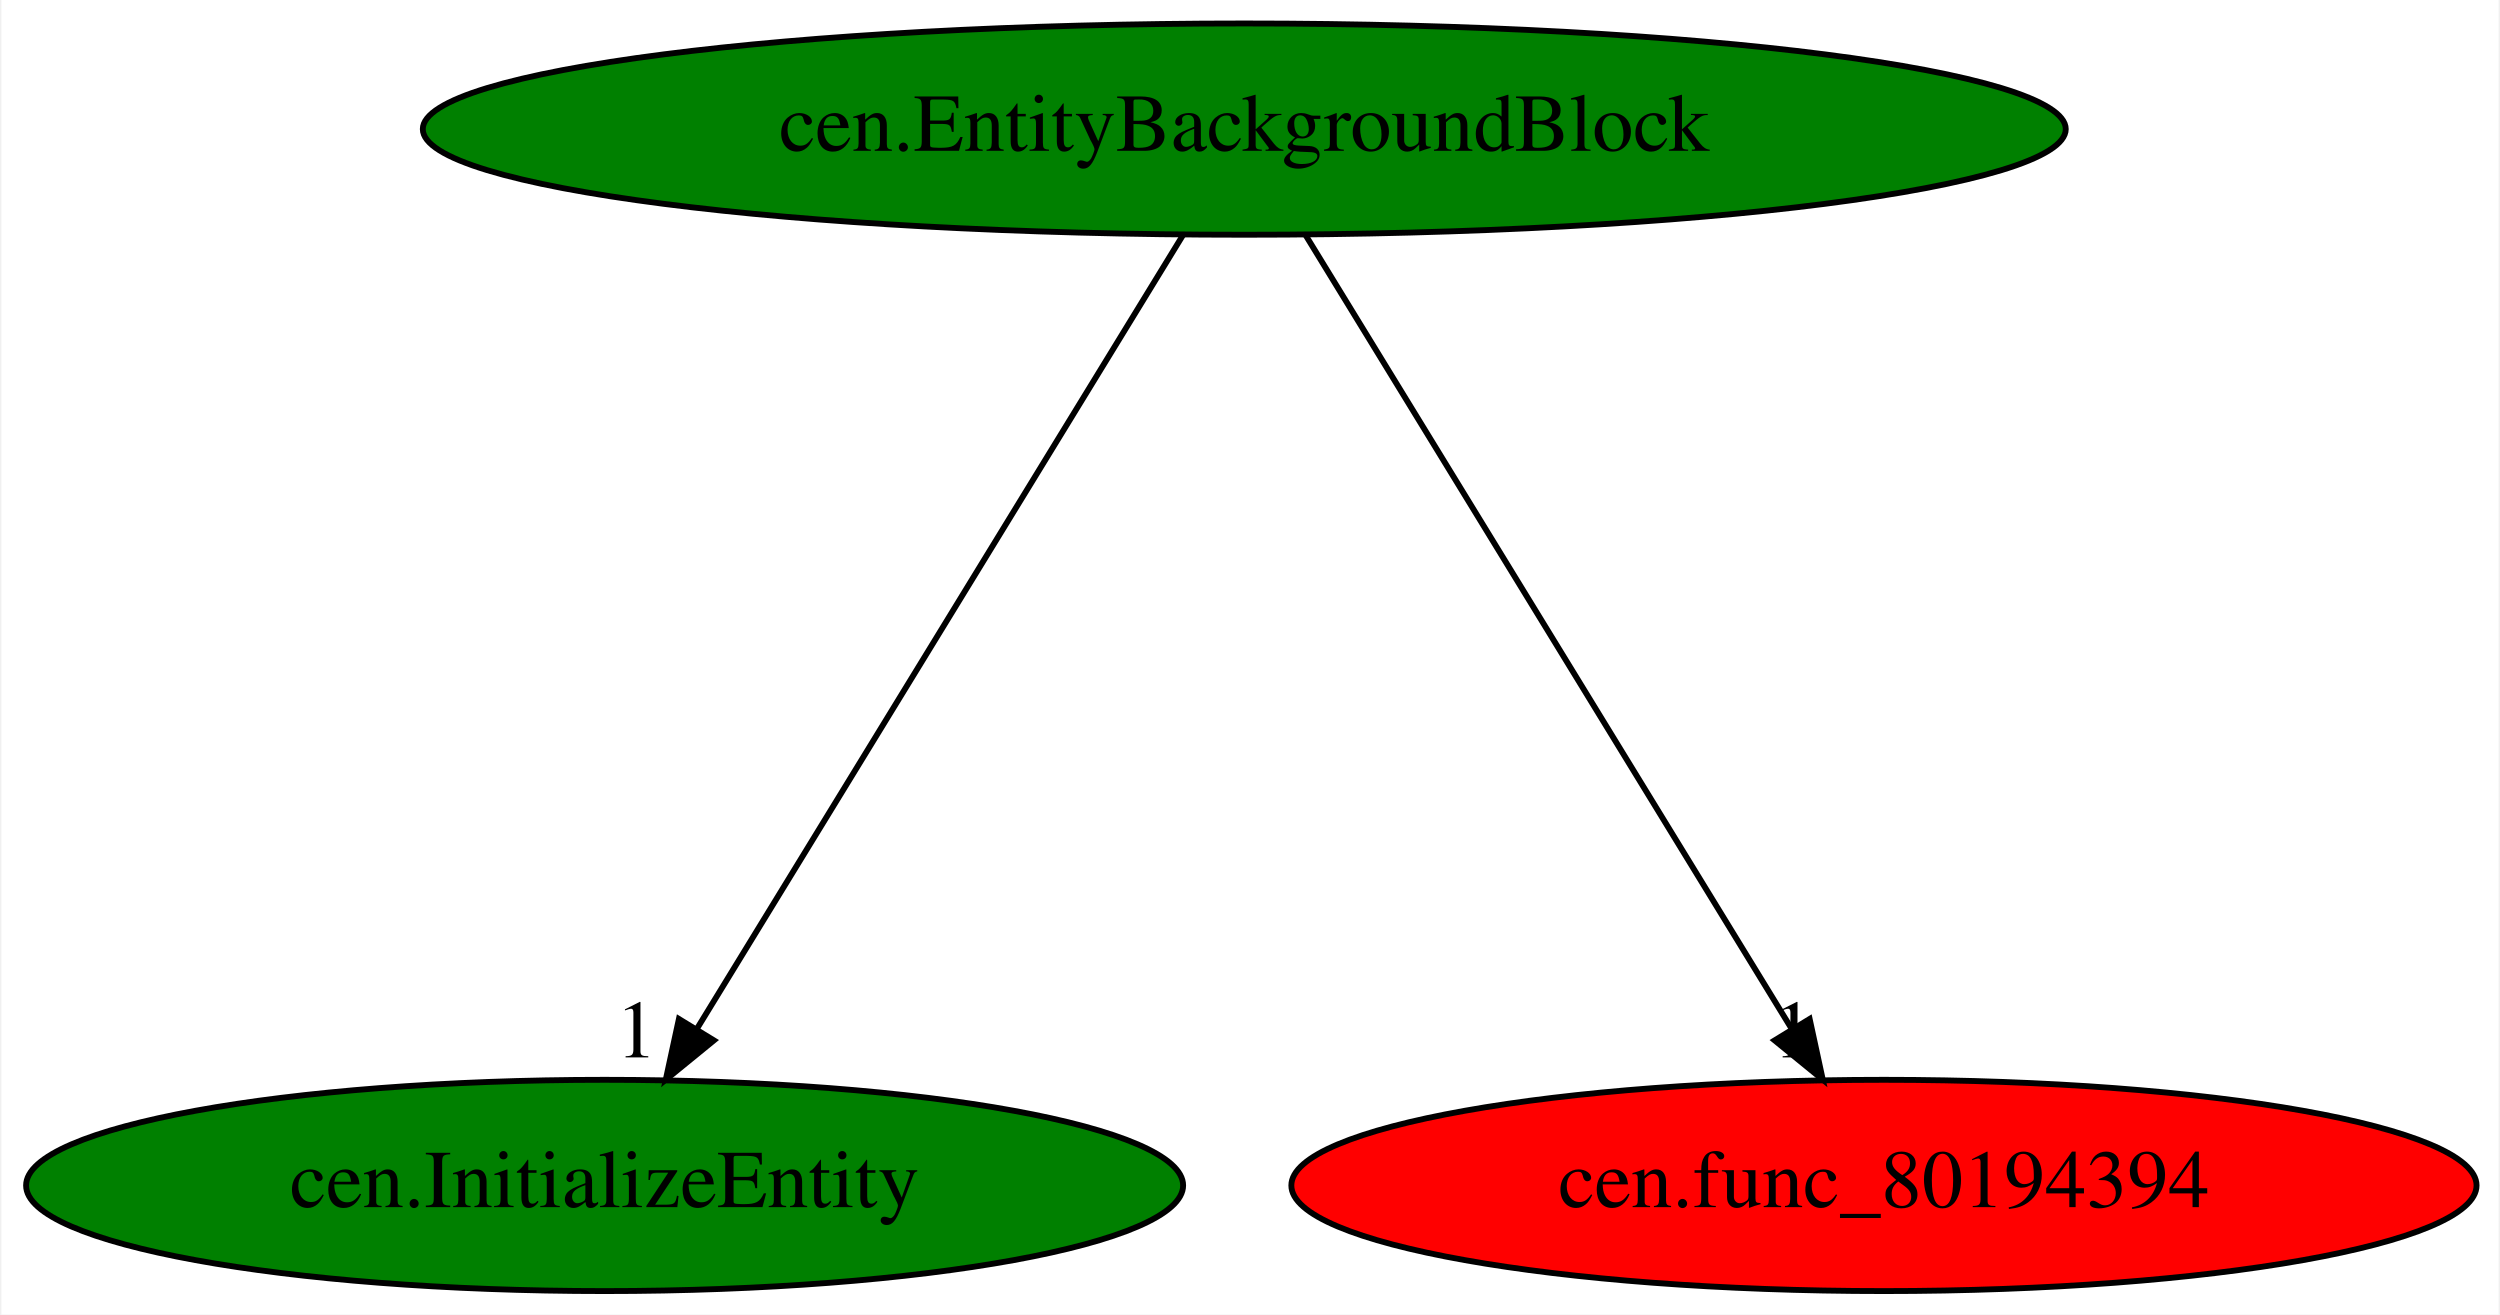
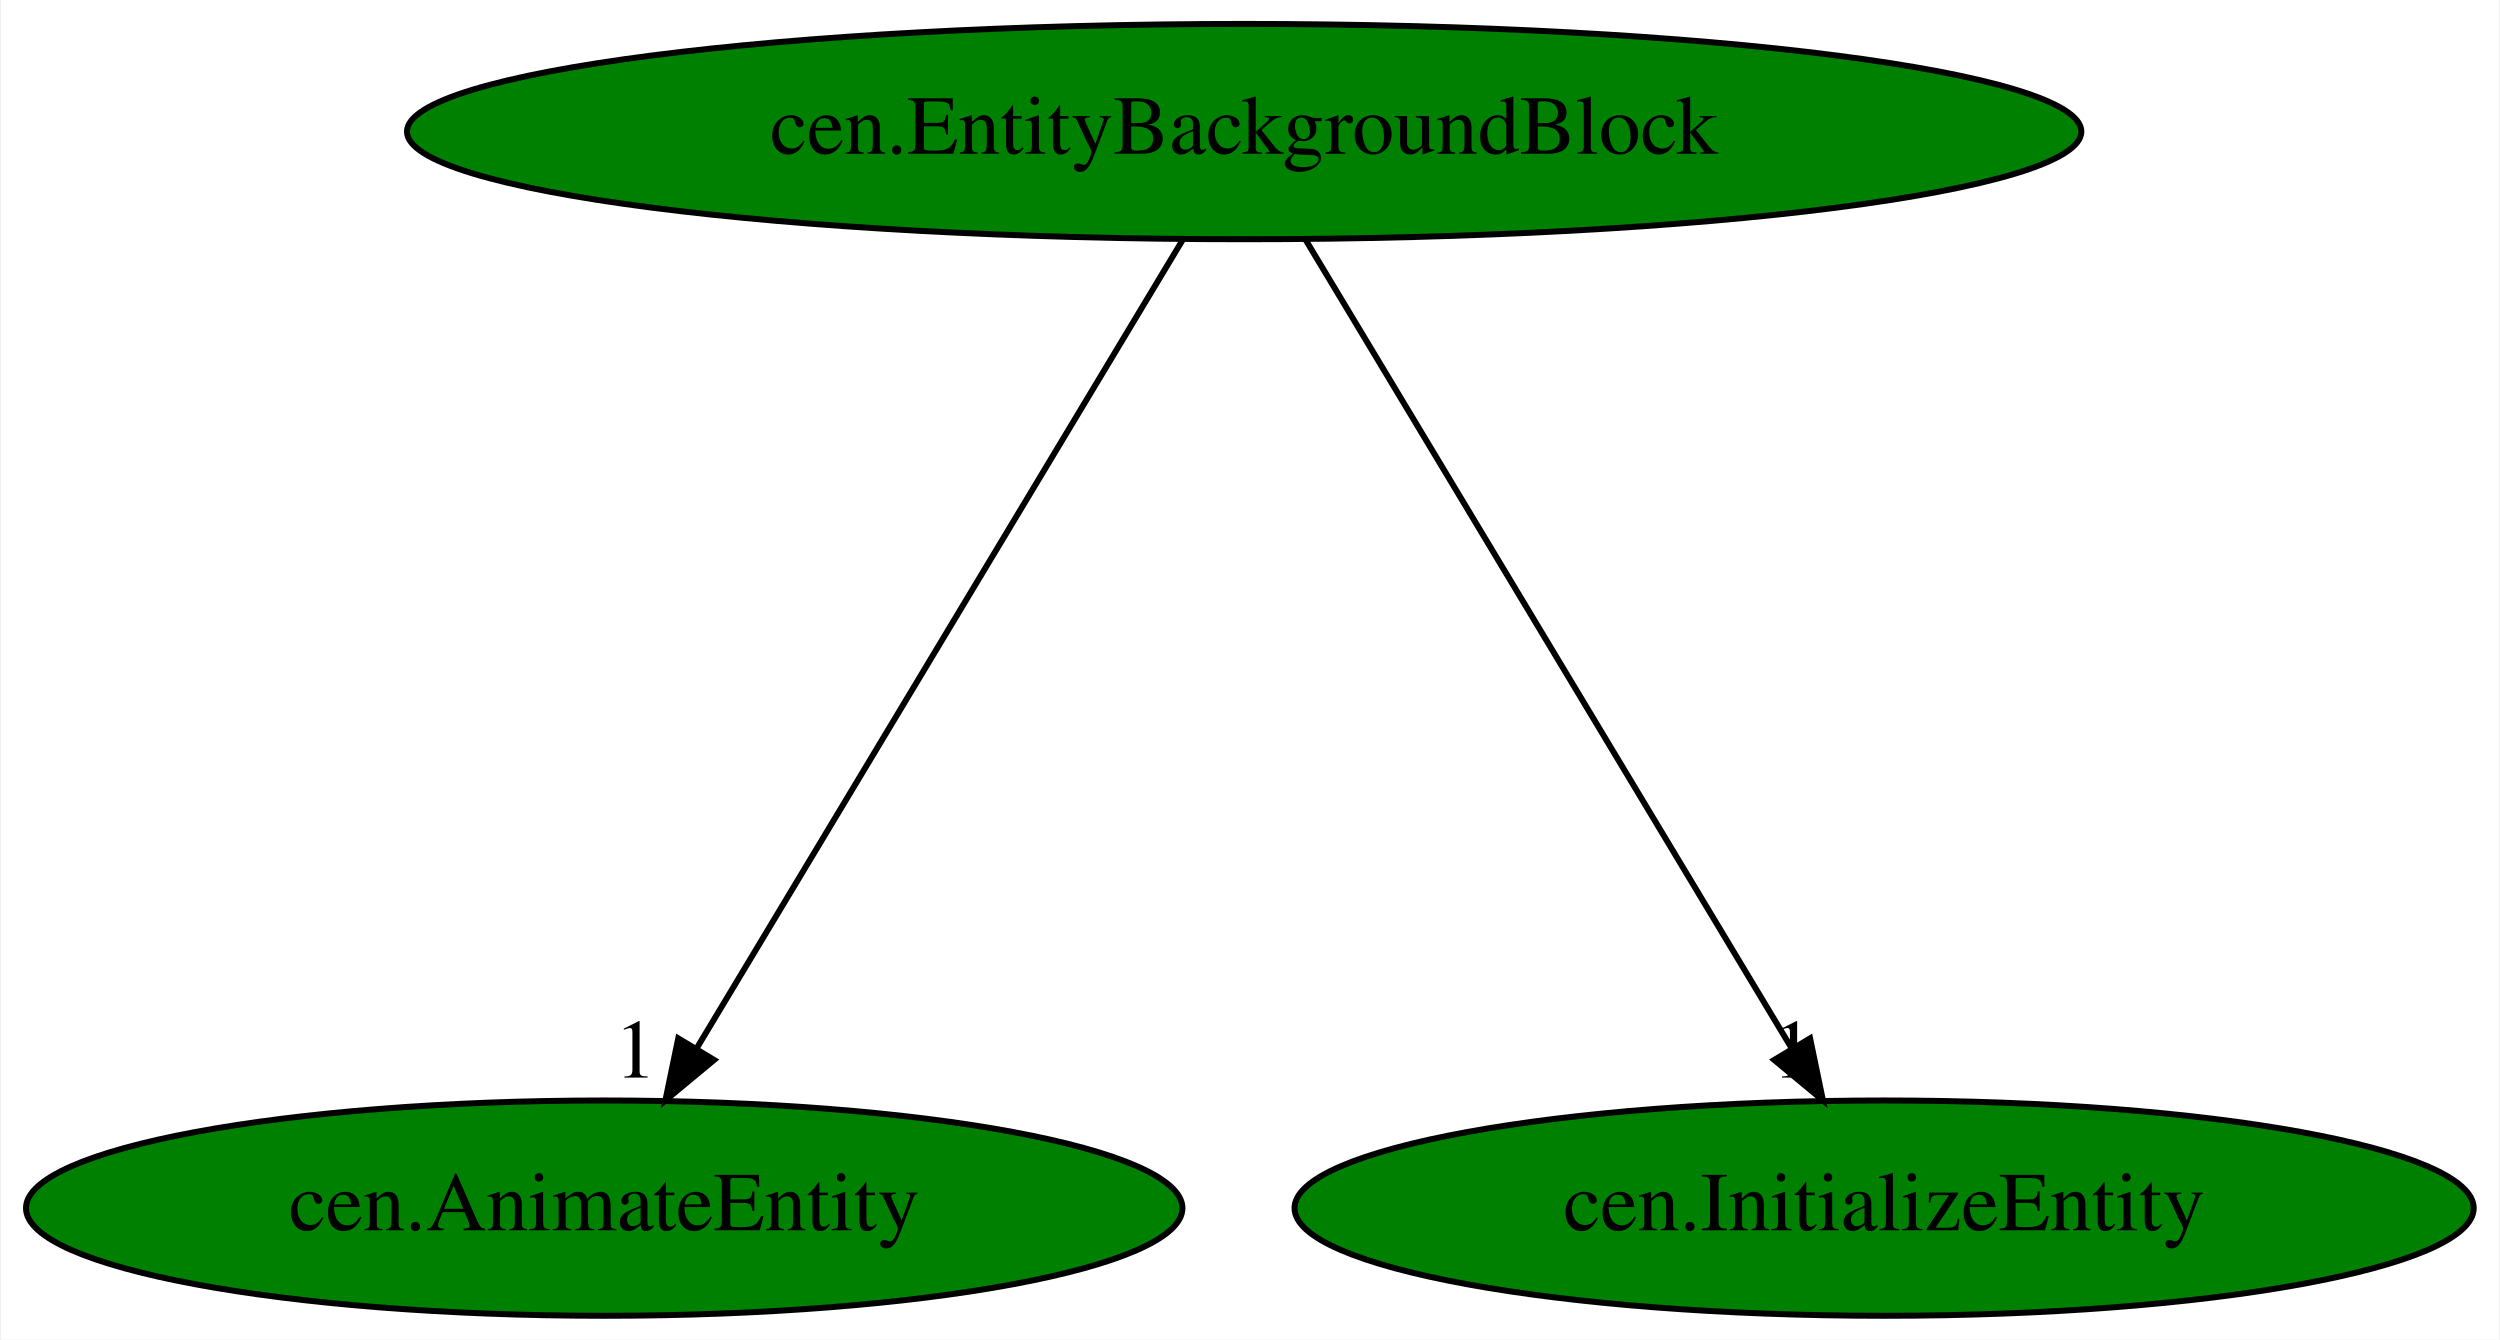
- <svg xmlns="http://www.w3.org/2000/svg" xmlns:xlink="http://www.w3.org/1999/xlink" width="426pt" height="224pt" viewBox="0.00 0.00 425.53 224.00">
+ <svg xmlns="http://www.w3.org/2000/svg" xmlns:xlink="http://www.w3.org/1999/xlink" width="418pt" height="224pt" viewBox="0.00 0.00 417.63 224.00">
  <g id="graph0" class="graph" transform="scale(1 1) rotate(0) translate(4 220)">
-     <polygon fill="white" stroke="transparent" points="-4,4 -4,-220 421.53,-220 421.53,4 -4,4" />
+     <polygon fill="white" stroke="transparent" points="-4,4 -4,-220 413.63,-220 413.63,4 -4,4" />
    <g id="node1" class="node">
-       <ellipse fill="green" stroke="black" cx="207.79" cy="-198" rx="139.98" ry="18" />
-       <text text-anchor="middle" x="207.79" y="-194.3" font-family="Times,serif" font-size="14.00">cen.EntityBackgroundBlock</text>
+       <ellipse fill="green" stroke="black" cx="203.84" cy="-198" rx="139.98" ry="18" />
+       <text text-anchor="middle" x="203.84" y="-194.3" font-family="Times,serif" font-size="14.00">cen.EntityBackgroundBlock</text>
    </g>
    <g id="node2" class="node">
      <g id="a_node2">
-         <a xlink:href="cen.InitializeEntity.svg" xlink:title="cen.InitializeEntity">
-           <ellipse fill="green" stroke="black" cx="98.79" cy="-18" rx="98.58" ry="18" />
-           <text text-anchor="middle" x="98.79" y="-14.3" font-family="Times,serif" font-size="14.00">cen.InitializeEntity</text>
+         <a xlink:href="cen.AnimateEntity.svg" xlink:title="cen.AnimateEntity">
+           <ellipse fill="green" stroke="black" cx="96.84" cy="-18" rx="96.68" ry="18" />
+           <text text-anchor="middle" x="96.84" y="-14.3" font-family="Times,serif" font-size="14.00">cen.AnimateEntity</text>
        </a>
      </g>
    </g>
    <g id="edge1" class="edge">
-       <path fill="none" stroke="black" d="M197.34,-179.93C178.13,-148.57 137.13,-81.6 114.53,-44.71" />
-       <polygon fill="black" stroke="black" points="117.42,-42.72 109.21,-36.02 111.45,-46.37 117.42,-42.72" />
-       <text text-anchor="middle" x="104.21" y="-39.82" font-family="Times,serif" font-size="14.00">1</text>
+       <path fill="none" stroke="black" d="M193.58,-179.93C174.73,-148.57 134.47,-81.6 112.29,-44.71" />
+       <polygon fill="black" stroke="black" points="115.22,-42.78 107.07,-36.02 109.22,-46.39 115.22,-42.78" />
+       <text text-anchor="middle" x="102.07" y="-39.82" font-family="Times,serif" font-size="14.00">1</text>
    </g>
    <g id="node3" class="node">
      <g id="a_node3">
-         <a xlink:href="cen.func_80194394.svg" xlink:title="cen.func_80194394">
-           <ellipse fill="red" stroke="black" cx="316.79" cy="-18" rx="100.98" ry="18" />
-           <text text-anchor="middle" x="316.79" y="-14.3" font-family="Times,serif" font-size="14.00">cen.func_80194394</text>
+         <a xlink:href="cen.InitializeEntity.svg" xlink:title="cen.InitializeEntity">
+           <ellipse fill="green" stroke="black" cx="310.84" cy="-18" rx="98.58" ry="18" />
+           <text text-anchor="middle" x="310.84" y="-14.3" font-family="Times,serif" font-size="14.00">cen.InitializeEntity</text>
        </a>
      </g>
    </g>
    <g id="edge2" class="edge">
-       <path fill="none" stroke="black" d="M218.24,-179.93C237.45,-148.57 278.46,-81.6 301.05,-44.71" />
-       <polygon fill="black" stroke="black" points="304.13,-46.37 306.37,-36.02 298.16,-42.72 304.13,-46.37" />
-       <text text-anchor="middle" x="301.37" y="-39.82" font-family="Times,serif" font-size="14.00">1</text>
+       <path fill="none" stroke="black" d="M214.1,-179.93C232.96,-148.57 273.21,-81.6 295.39,-44.71" />
+       <polygon fill="black" stroke="black" points="298.46,-46.39 300.61,-36.02 292.46,-42.78 298.46,-46.39" />
+       <text text-anchor="middle" x="295.61" y="-39.82" font-family="Times,serif" font-size="14.00">1</text>
    </g>
  </g>
</svg>
